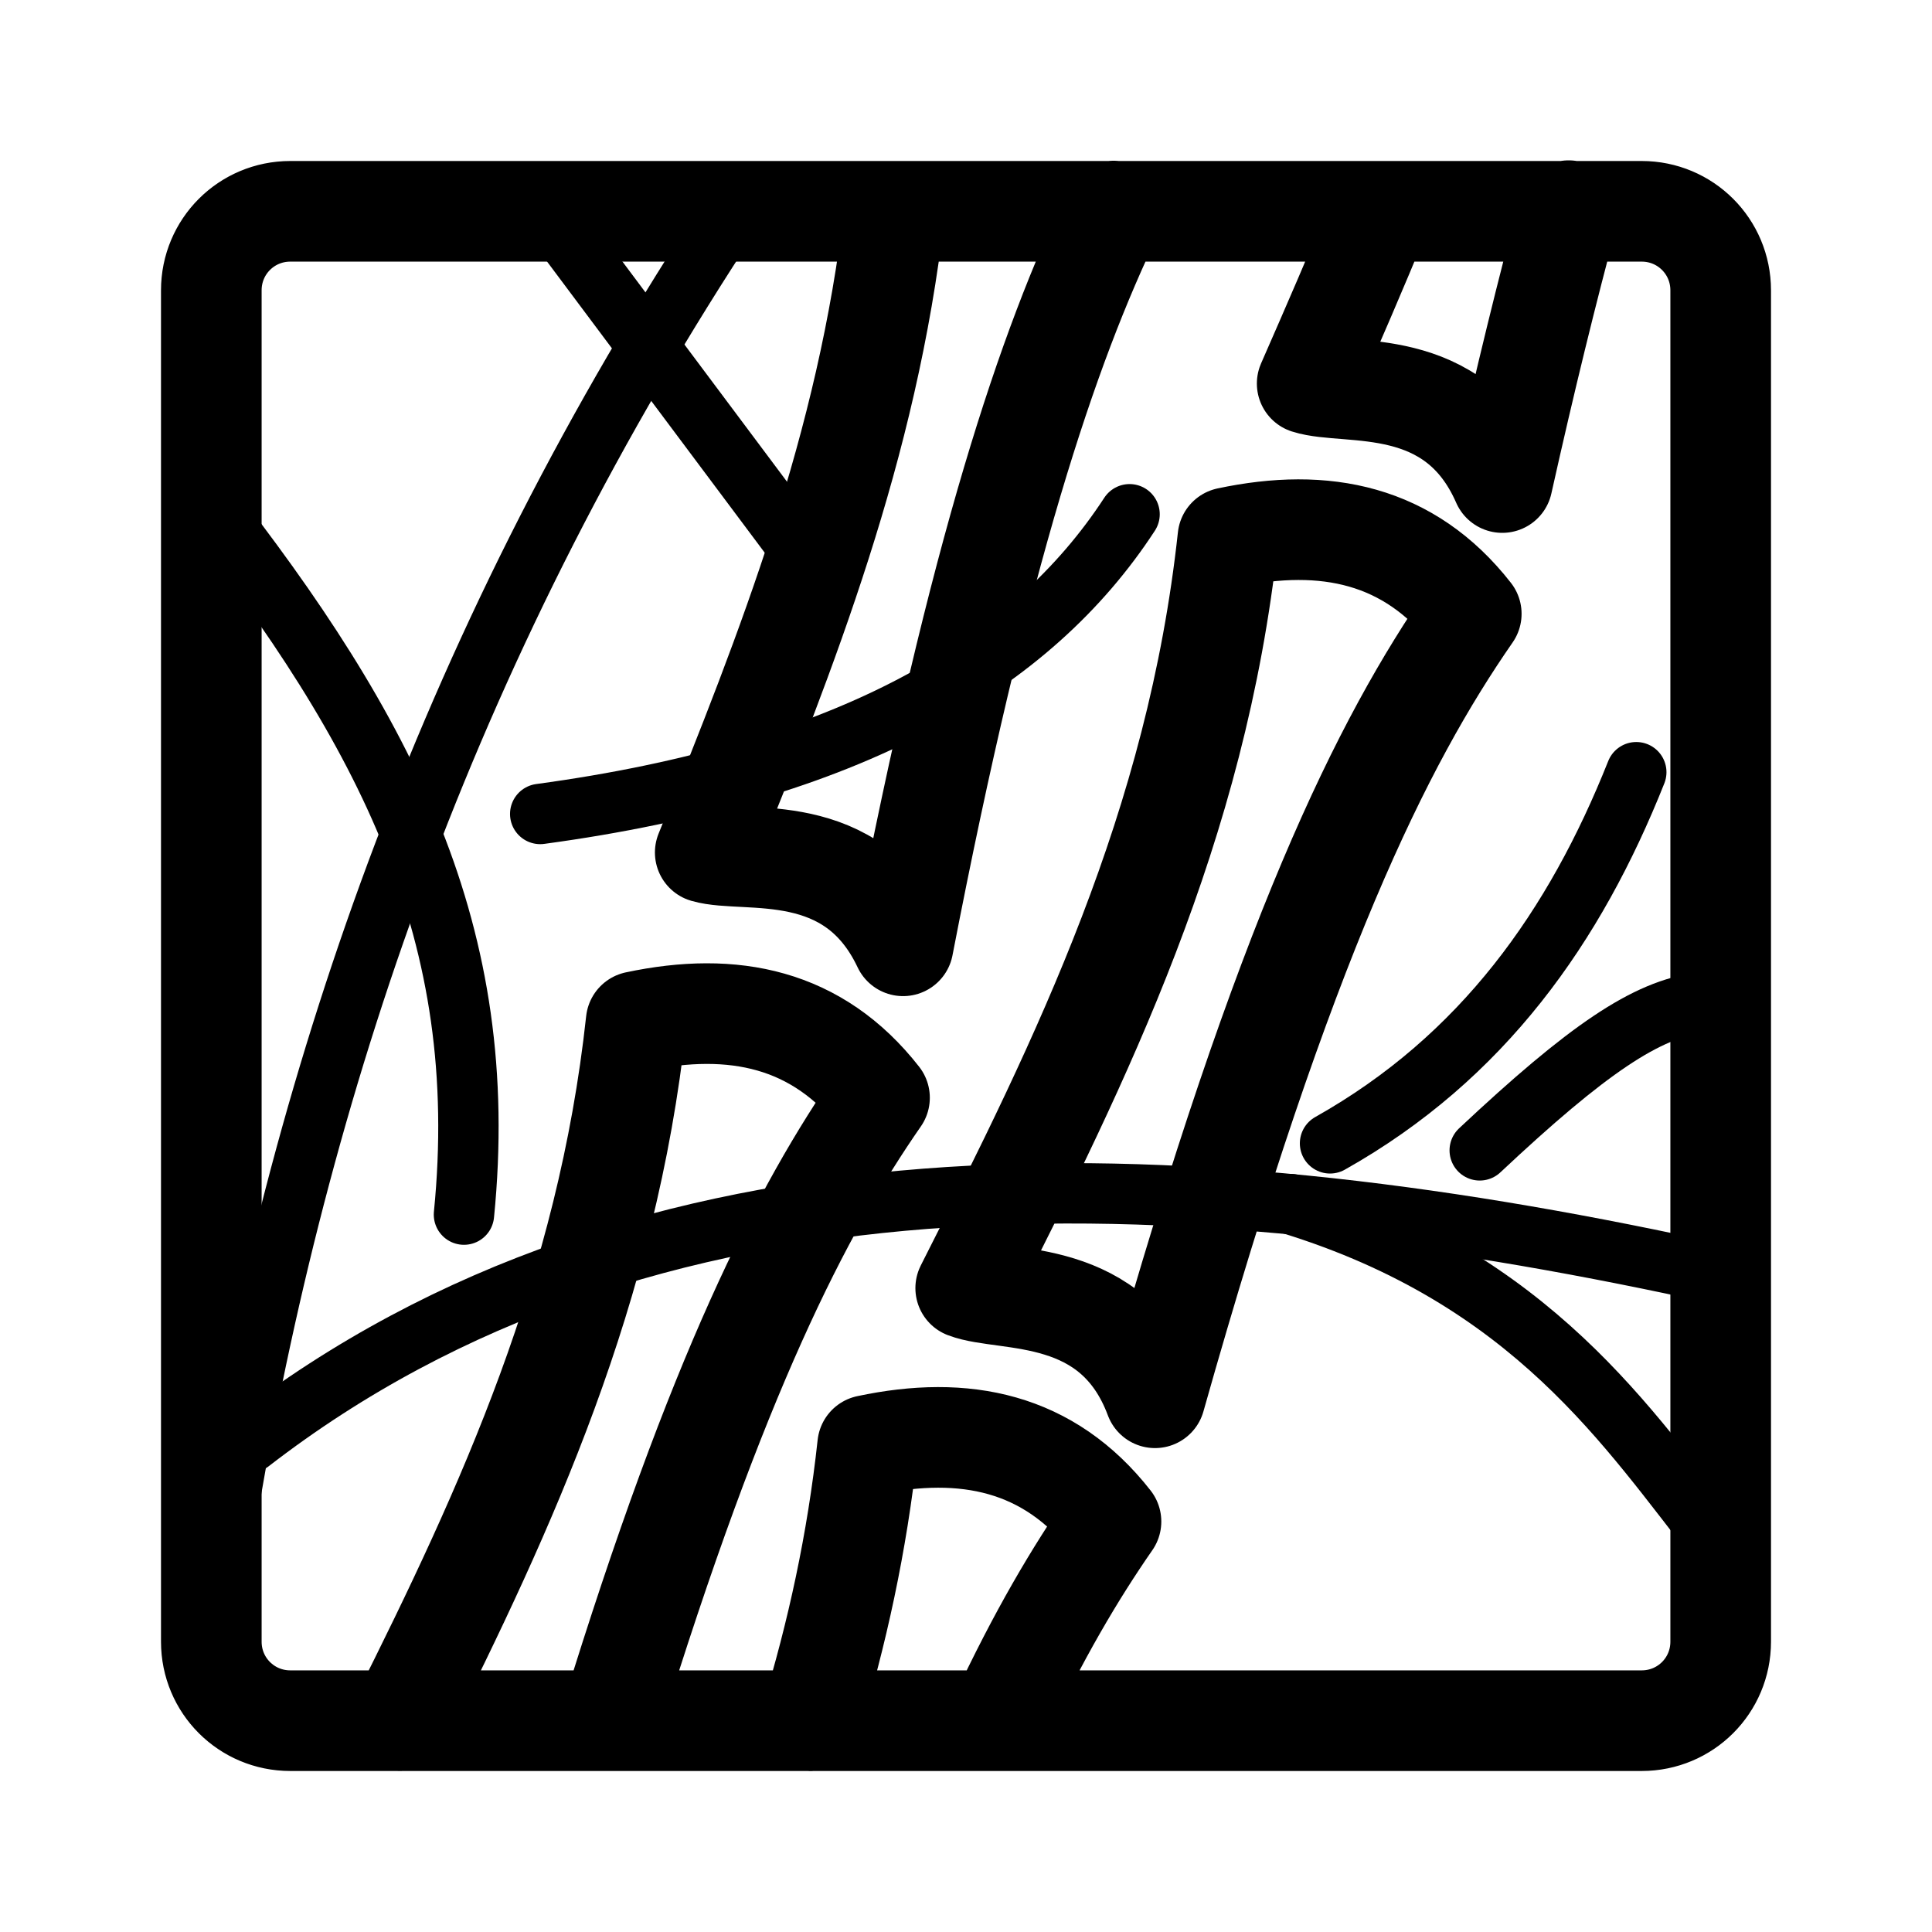
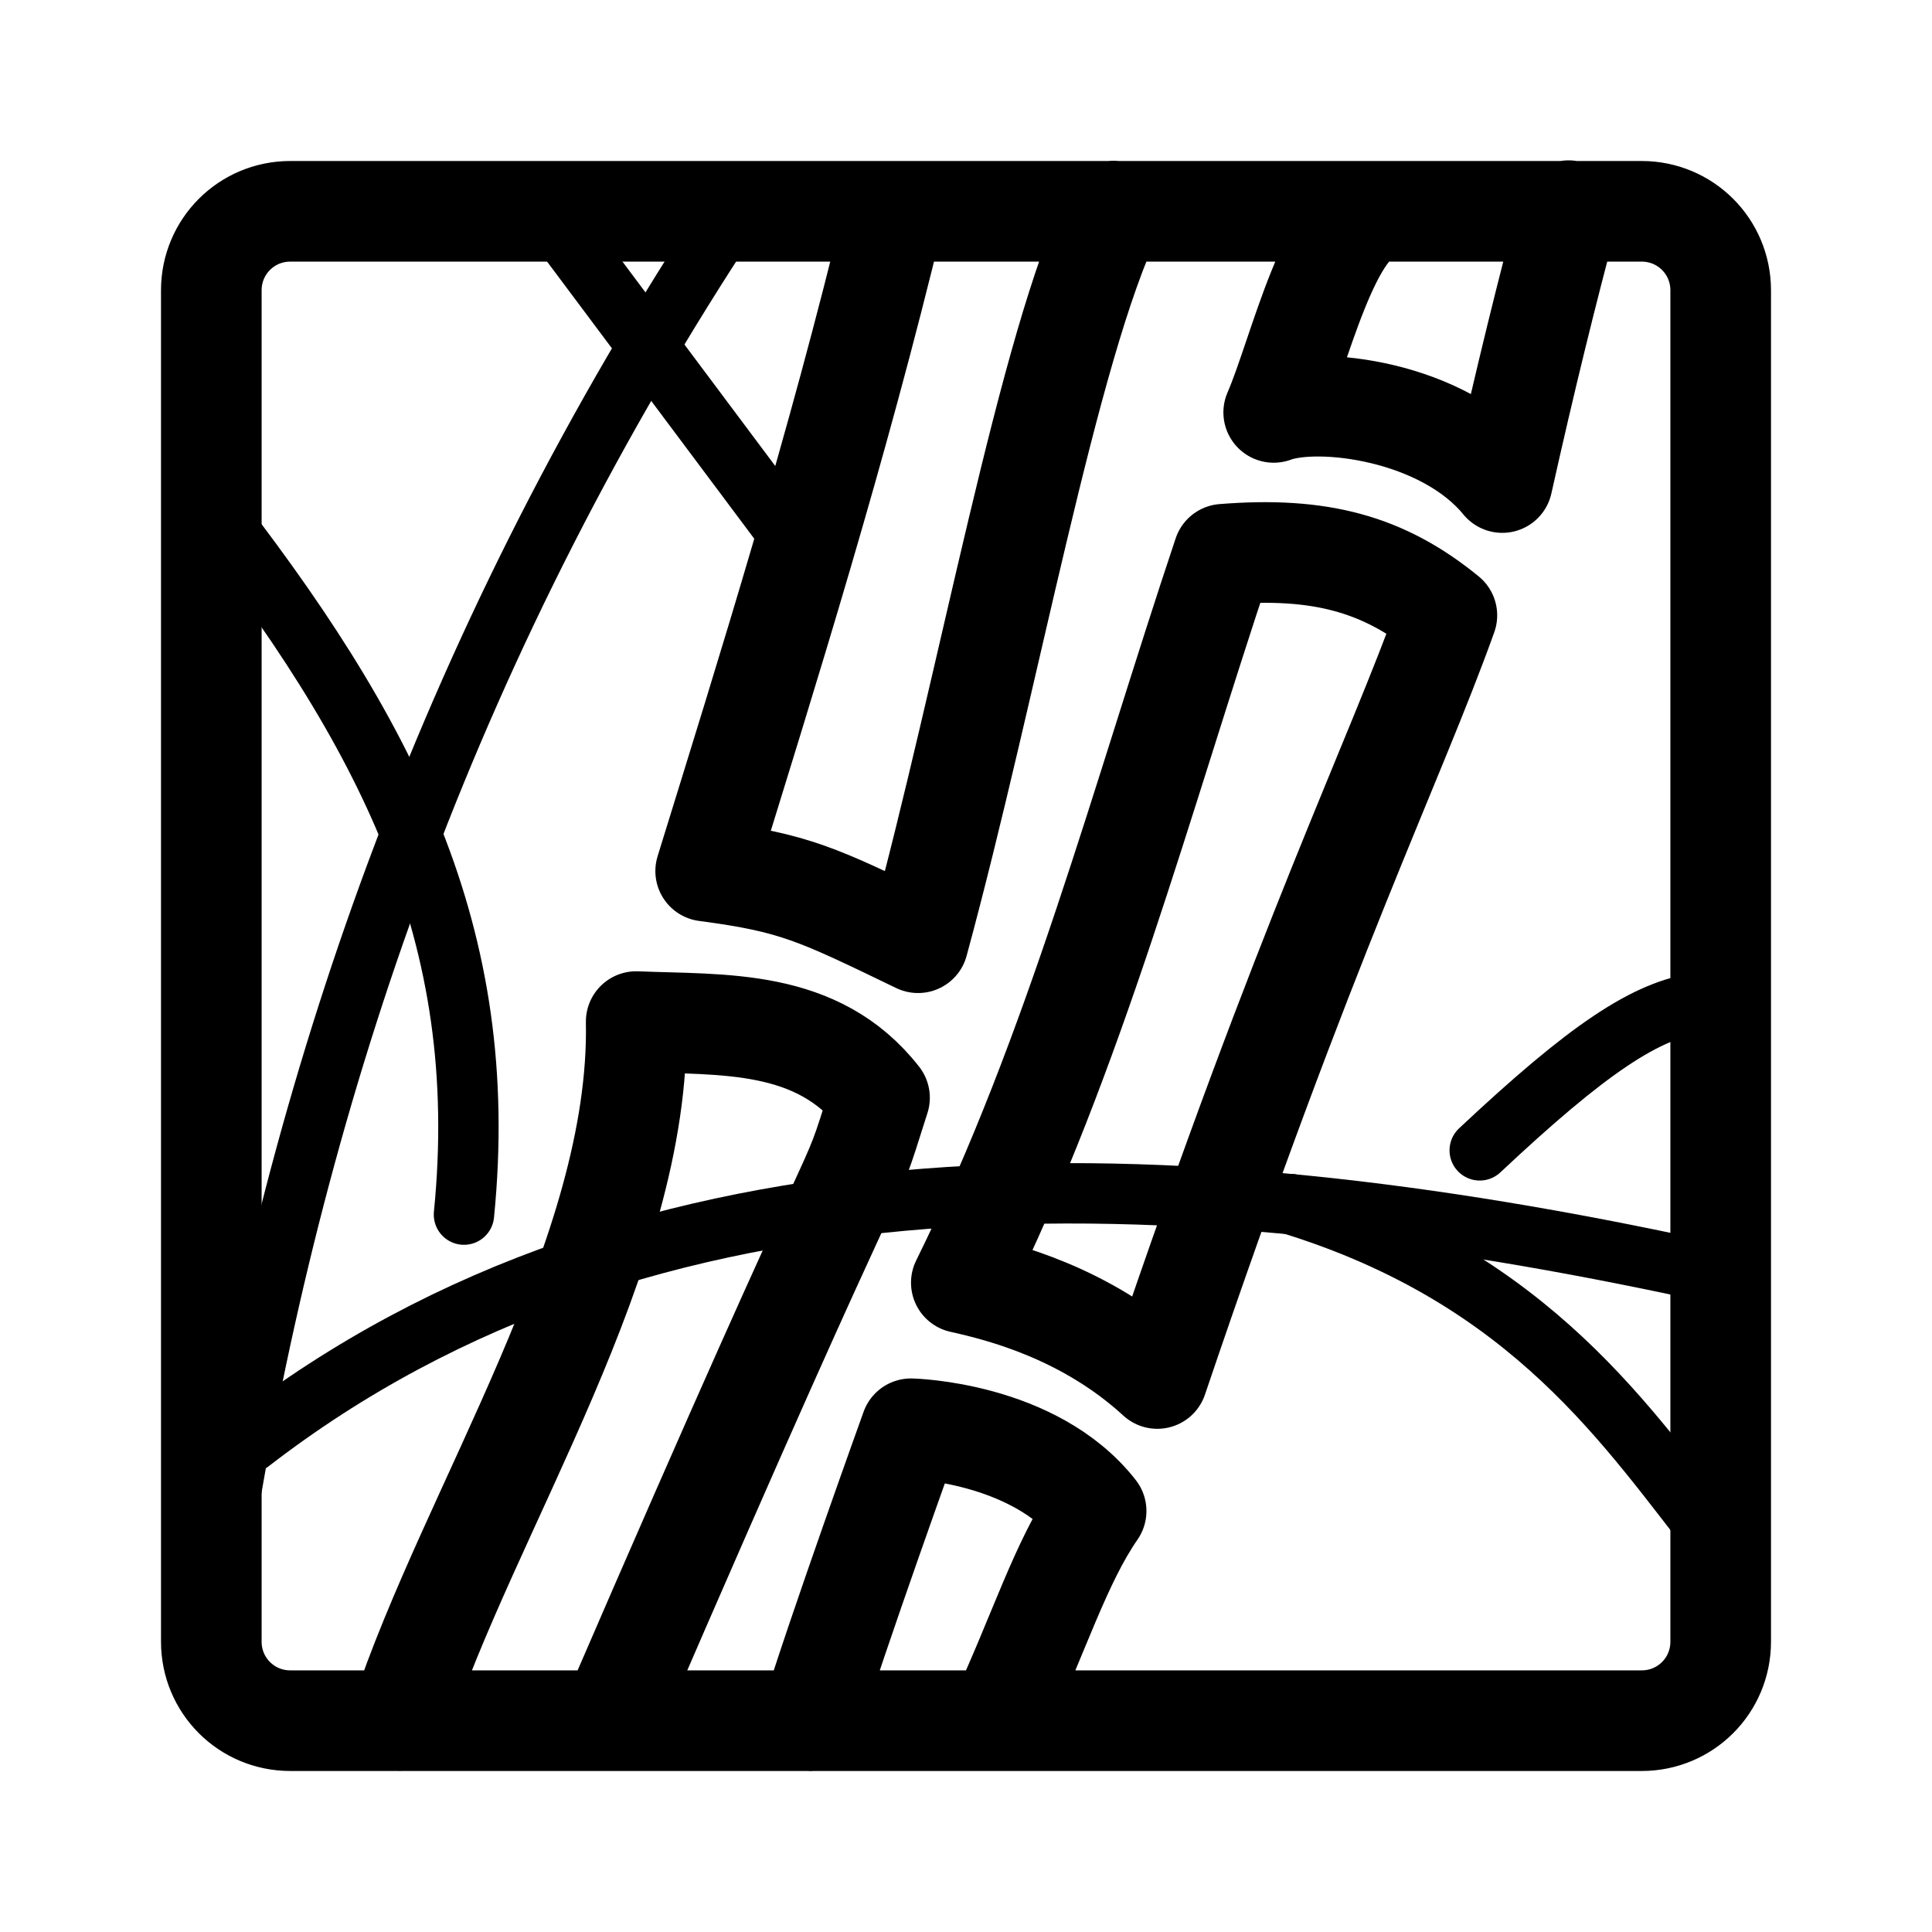
<svg xmlns="http://www.w3.org/2000/svg" width="192" height="192" viewBox="0 0 192 192" version="1.1" id="svg5" xml:space="preserve">
  <defs id="defs2">
    <rect x="176" y="102.043" width="72.761" height="65.957" id="rect9" />
  </defs>
  <g id="layer1" style="display:inline">
-     <path id="path28" style="display:inline;fill:none;fill-opacity:1;stroke:#000000;stroke-width:10;stroke-linecap:round;stroke-linejoin:round;stroke-miterlimit:6;stroke-dasharray:none" d="m 155.895,20.935 c -2.123,7.861 -4.319,16.797 -6.602,27.019 -4.767,-10.892 -15.4,-8.557 -19.387,-9.838 2.487,-5.674 4.962,-11.354 7.307,-17.115 m -26.544,-0.028 C 104.112,34.499 97.288,54.963 89.748,93.993 84.668,83.243 74.107,85.884 70.085,84.718 78.235,64.561 86.236,44.319 88.892,21.012 M 28.849,21 H 163.151 C 167.499,21 171,24.501 171,28.849 v 134.301 c 0,4.349 -3.501,7.849 -7.849,7.849 H 28.849 C 24.501,171 21,167.499 21,163.151 V 28.849 C 21,24.501 24.501,21 28.849,21 Z m 51.703,150.01 c 2.628,-8.614 4.624,-17.666 5.675,-27.369 v 0 c 9.651,-2.048 17.997,-0.344 24.182,7.567 -3.538,5.103 -7.207,11.265 -11.163,19.751 m -59.512,0.049 c 10.645,-21.215 20.608,-42.901 23.489,-69.482 v 0 c 9.651,-2.048 17.997,-0.344 24.182,7.567 -7.738,11.161 -16.1,27.383 -26.722,61.909 M 122.031,53.432 c 9.651,-2.048 17.997,-0.344 24.182,7.567 -8.846,12.759 -18.509,32.134 -31.43,77.91 -4.157,-11.139 -14.903,-9.397 -18.812,-10.897 11.572,-22.865 22.948,-45.866 26.06,-74.58 z" />
-     <path style="fill:none;fill-opacity:1;stroke:#000000;stroke-width:6;stroke-linecap:round;stroke-linejoin:round;stroke-miterlimit:6;stroke-dasharray:none" d="M 72.841,20.982 C 45.042,63.061 30.204,105.948 22.774,149.299" id="path29" />
-     <path style="fill:none;fill-opacity:1;stroke:#000000;stroke-width:6;stroke-linecap:round;stroke-linejoin:round;stroke-miterlimit:6;stroke-dasharray:none" d="M 20.119,49.366 C 38.476,72.774 48.88,92.835 46.108,120.707" id="path30" />
-     <path style="fill:none;fill-opacity:1;stroke:#000000;stroke-width:6;stroke-linecap:round;stroke-linejoin:round;stroke-miterlimit:6;stroke-dasharray:none" d="m 162.612,76.74 c -6.091,15.314 -15.249,28.345 -30.435,36.885" id="path31" />
-     <path style="fill:none;fill-opacity:1;stroke:#000000;stroke-width:6;stroke-linecap:round;stroke-linejoin:round;stroke-miterlimit:6;stroke-dasharray:none" d="m 128.258,119.661 c 24.188,7.444 33.676,22.524 42.493,33.592" id="path32" />
-     <path style="fill:none;fill-opacity:1;stroke:#000000;stroke-width:6;stroke-linecap:round;stroke-linejoin:round;stroke-miterlimit:6;stroke-dasharray:none" d="m 147.053,114.321 c 10.687,-10.029 16.563,-14.024 21.997,-14.691" id="path33" />
-     <path style="fill:none;fill-opacity:1;stroke:#000000;stroke-width:6;stroke-linecap:round;stroke-linejoin:round;stroke-miterlimit:6;stroke-dasharray:none" d="M 24.868,143.341 C 64.169,112.966 116.549,114.892 168.709,126.157" id="path34" />
-     <path style="fill:none;fill-opacity:1;stroke:#000000;stroke-width:6;stroke-linecap:round;stroke-linejoin:round;stroke-miterlimit:6;stroke-dasharray:none" d="m 55.947,23.1 22.45,30.029" id="path35" />
-     <path style="fill:none;fill-opacity:1;stroke:#000000;stroke-width:6;stroke-linecap:round;stroke-linejoin:round;stroke-miterlimit:6;stroke-dasharray:none" d="M 53.686,80.891 C 84.476,76.715 102.525,66.034 112.255,51.106" id="path36" />
+     <path id="path28" style="display:inline;fill:none;fill-opacity:1;stroke:#000000;stroke-width:10;stroke-linecap:round;stroke-linejoin:round;stroke-miterlimit:6;stroke-dasharray:none" d="m 155.895,20.935 c -2.123,7.861 -4.319,16.797 -6.602,27.019 -5.855,-7.153 -18.28,-8.628 -22.713,-6.97 2.487,-5.674 5.657,-19.985 10.632,-19.983 m -26.544,-0.028 C 104.112,34.499 98.312,67.639 91.234,93.687 81.228,88.858 79.015,87.734 70.129,86.565 76.304,66.59 83.166,44.775 88.892,21.012 M 28.849,21 H 163.151 C 167.499,21 171,24.501 171,28.849 v 134.301 c 0,4.349 -3.501,7.849 -7.849,7.849 H 28.849 C 24.501,171 21,167.499 21,163.151 V 28.849 C 21,24.501 24.501,21 28.849,21 Z m 51.703,150.01 c 2.628,-8.614 9.977,-29.021 9.977,-29.021 v 0 c 0,0 12.216,0.262 18.402,8.173 -3.538,5.103 -5.728,12.31 -9.684,20.795 m -59.512,0.049 c 7.001,-21.274 23.936,-46.314 23.489,-69.482 v 0 c 8.674,0.355 17.997,-0.344 24.182,7.567 -3.923,12.355 0.991,-2.217 -26.722,61.909 M 121.58,55.081 c 9.607,-0.768 15.929,0.94 22.209,6.073 -5.376,14.986 -13.736,31.424 -28.778,75.839 C 107.968,130.529 99.676,128.392 95.535,127.472 106.899,104.432 113.395,79.538 121.58,55.081 Z" />
+     <path style="display:inline;fill:none;fill-opacity:1;stroke:#000000;stroke-width:6;stroke-linecap:round;stroke-linejoin:round;stroke-miterlimit:6;stroke-dasharray:none" d="M 72.841,20.982 C 45.042,63.061 30.204,105.948 22.774,149.299" id="path29" />
+     <path style="display:inline;fill:none;fill-opacity:1;stroke:#000000;stroke-width:6;stroke-linecap:round;stroke-linejoin:round;stroke-miterlimit:6;stroke-dasharray:none" d="M 20.119,49.366 C 38.476,72.774 48.88,92.835 46.108,120.707" id="path30" />
+     <path style="display:inline;fill:none;fill-opacity:1;stroke:#000000;stroke-width:6;stroke-linecap:round;stroke-linejoin:round;stroke-miterlimit:6;stroke-dasharray:none" d="m 128.258,119.661 c 24.188,7.444 33.676,22.524 42.493,33.592" id="path32" />
+     <path style="display:inline;fill:none;fill-opacity:1;stroke:#000000;stroke-width:6;stroke-linecap:round;stroke-linejoin:round;stroke-miterlimit:6;stroke-dasharray:none" d="m 147.053,114.321 c 10.687,-10.029 16.563,-14.024 21.997,-14.691" id="path33" />
+     <path style="display:inline;fill:none;fill-opacity:1;stroke:#000000;stroke-width:6;stroke-linecap:round;stroke-linejoin:round;stroke-miterlimit:6;stroke-dasharray:none" d="M 24.868,143.341 C 64.169,112.966 116.549,114.892 168.709,126.157" id="path34" />
+     <path style="display:inline;fill:none;fill-opacity:1;stroke:#000000;stroke-width:6;stroke-linecap:round;stroke-linejoin:round;stroke-miterlimit:6;stroke-dasharray:none" d="m 55.947,23.1 22.45,30.029" id="path35" />
  </g>
</svg>
